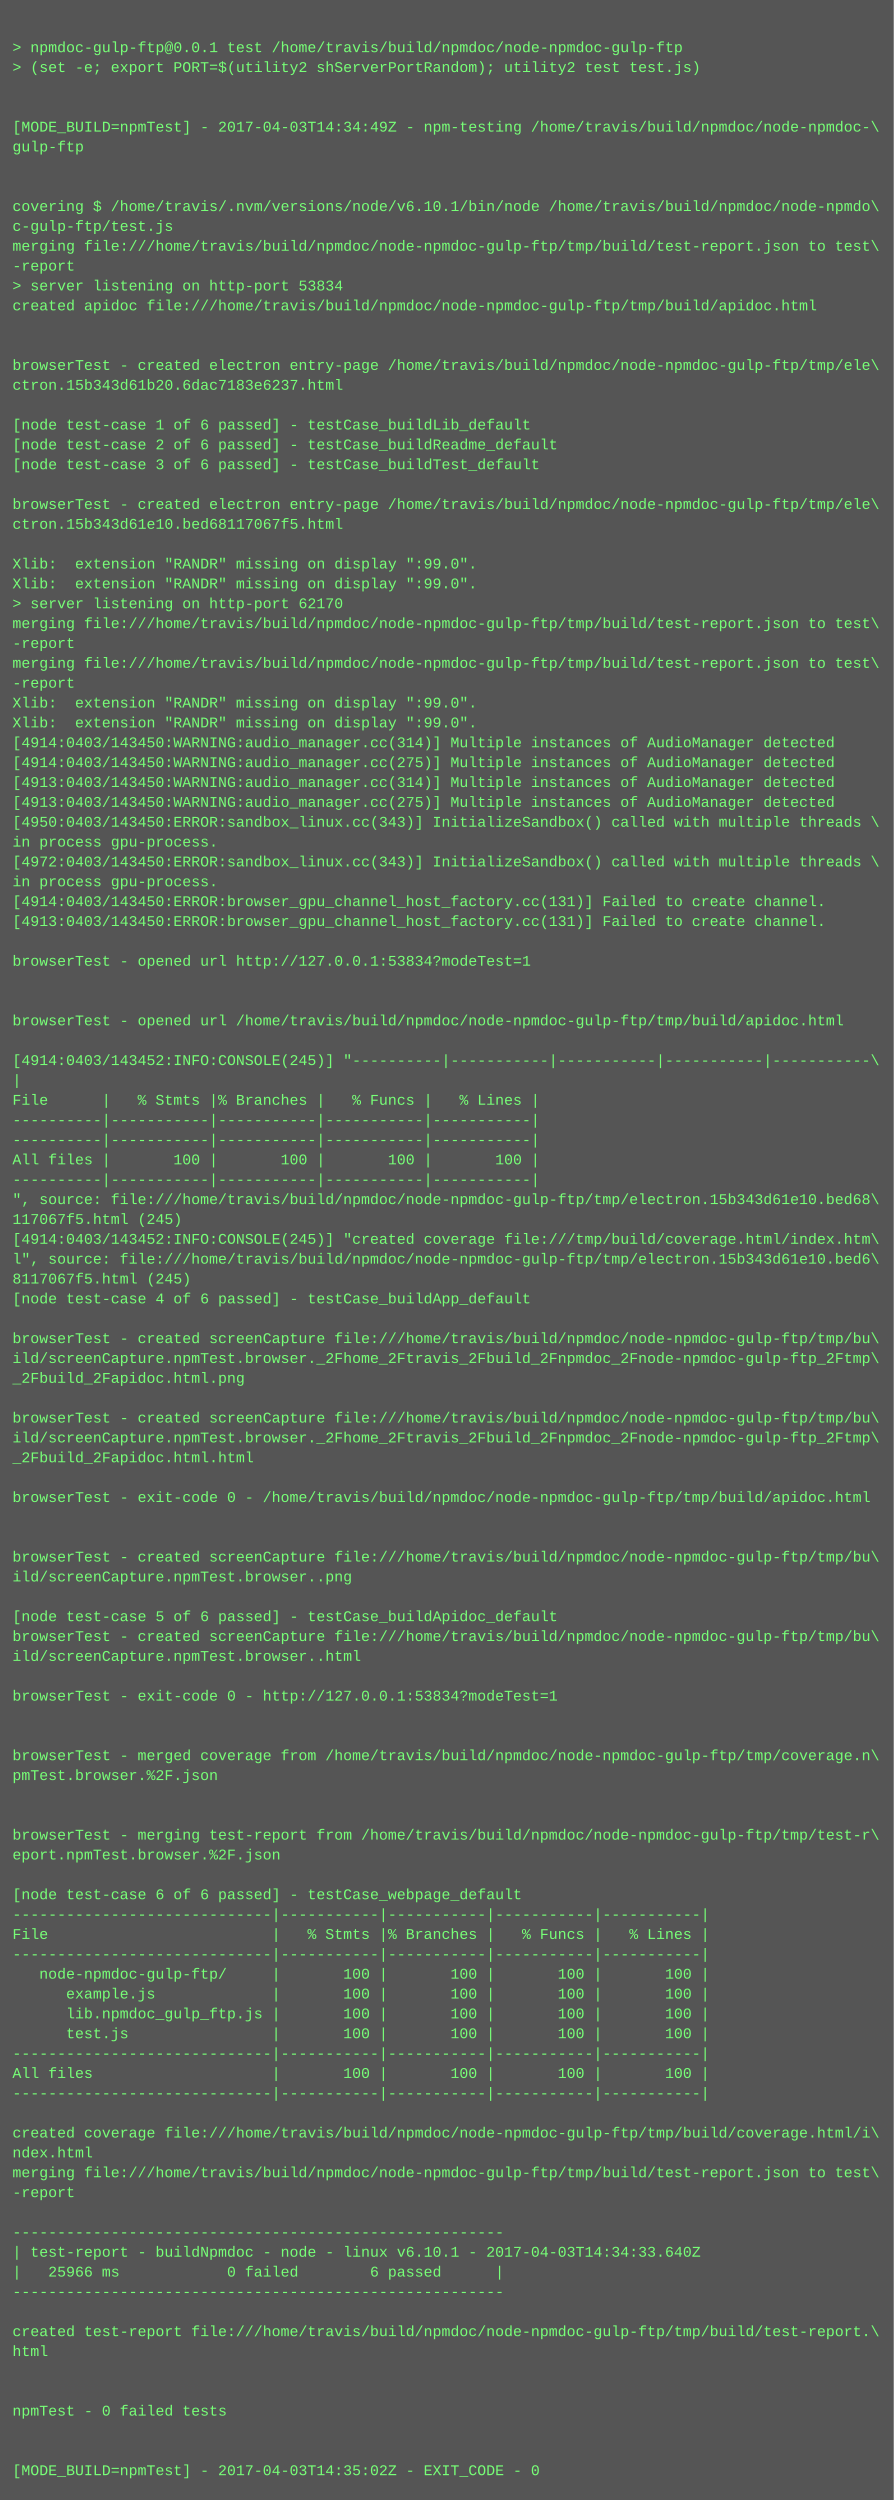
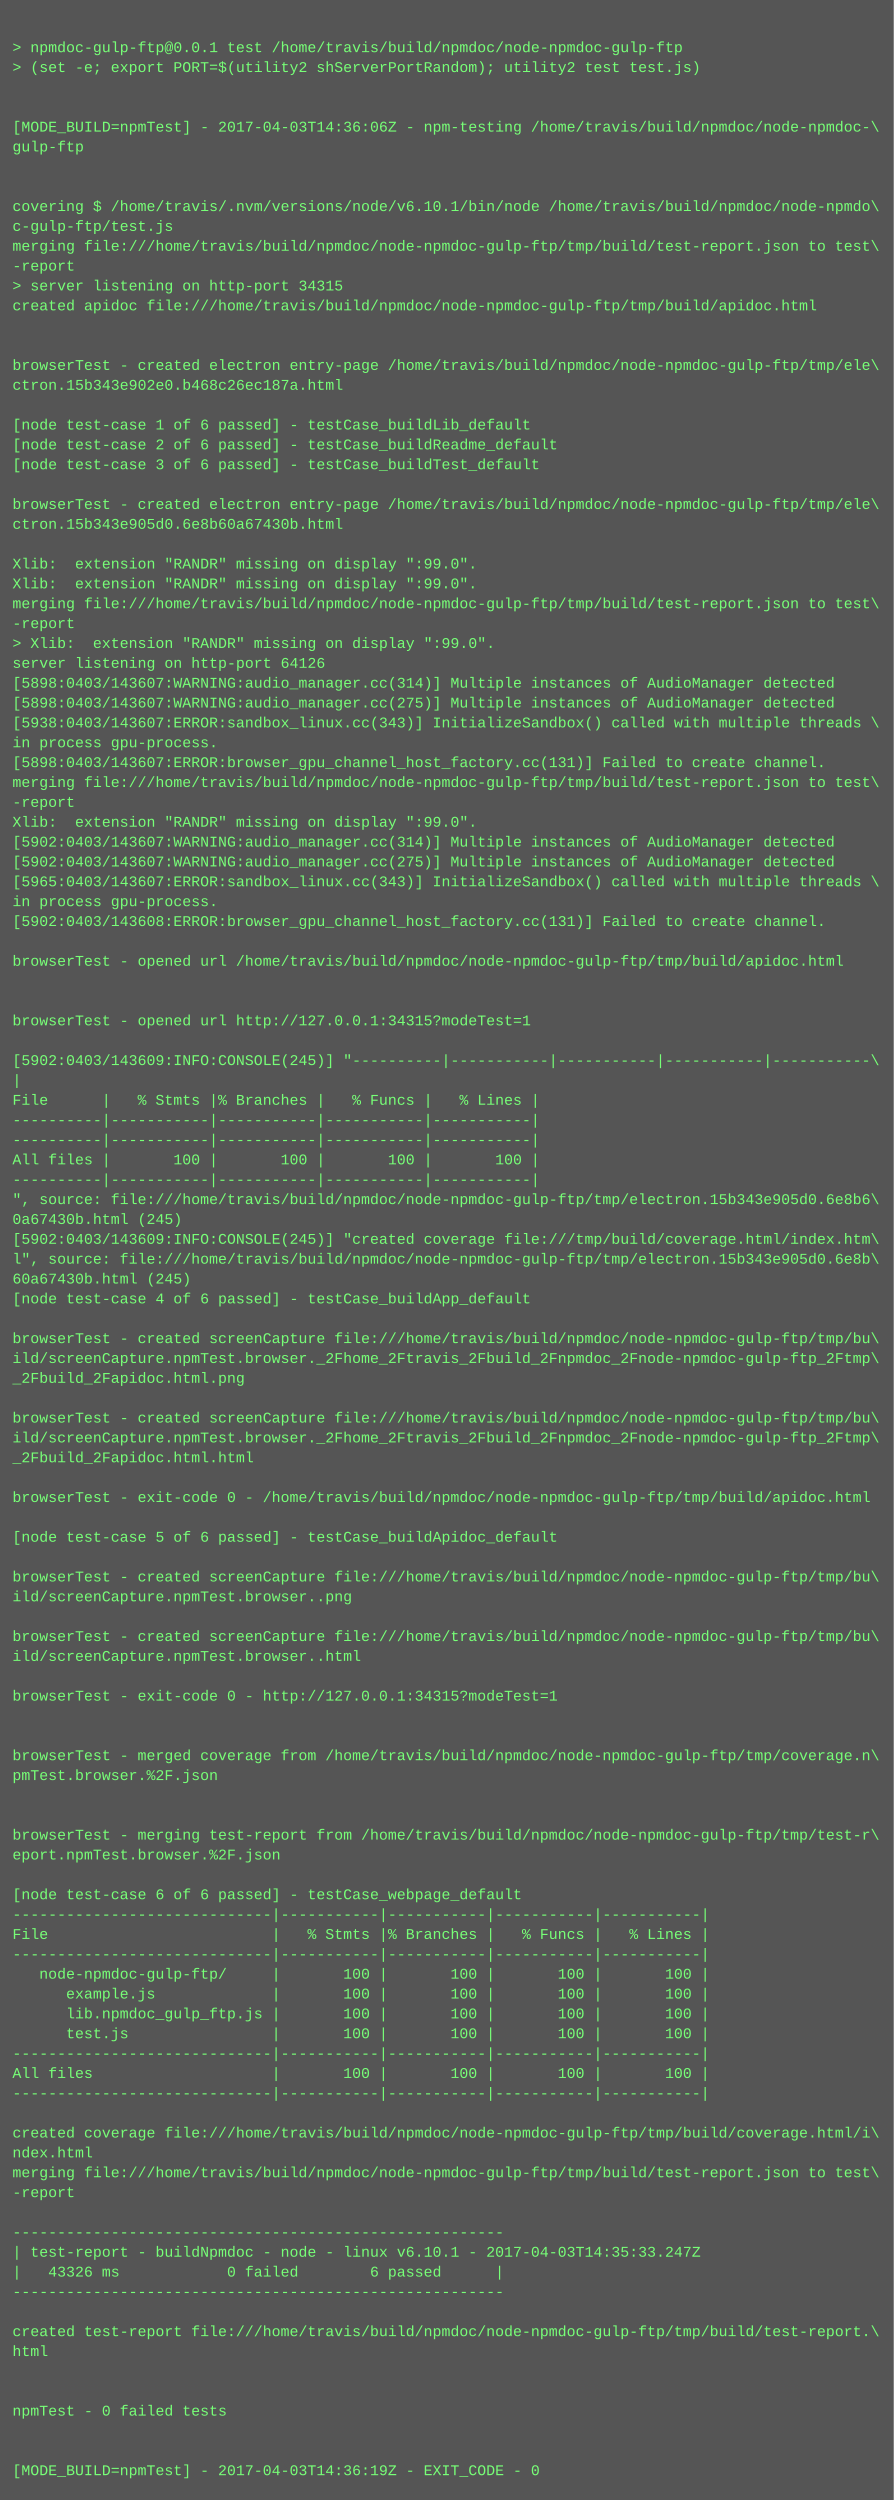
<svg xmlns="http://www.w3.org/2000/svg" height="2014" width="720">
  <rect height="2014" fill="#555" width="720" />
  <text fill="#7f7" font-family="Courier New" font-size="12" xml:space="preserve">
    <tspan x="10" y="26" />
    <tspan x="10" y="42">&gt; npmdoc-gulp-ftp@0.0.1 test /home/travis/build/npmdoc/node-npmdoc-gulp-ftp</tspan>
    <tspan x="10" y="58">&gt; (set -e; export PORT=$(utility2 shServerPortRandom); utility2 test test.js)</tspan>
    <tspan x="10" y="74" />
    <tspan x="10" y="90" />
-     <tspan x="10" y="106">[MODE_BUILD=npmTest] - 2017-04-03T14:34:49Z - npm-testing /home/travis/build/npmdoc/node-npmdoc-\</tspan>
+     <tspan x="10" y="106">[MODE_BUILD=npmTest] - 2017-04-03T14:36:06Z - npm-testing /home/travis/build/npmdoc/node-npmdoc-\</tspan>
    <tspan x="10" y="122">gulp-ftp</tspan>
    <tspan x="10" y="138" />
    <tspan x="10" y="154" />
    <tspan x="10" y="170">covering $ /home/travis/.nvm/versions/node/v6.10.1/bin/node /home/travis/build/npmdoc/node-npmdo\</tspan>
    <tspan x="10" y="186">c-gulp-ftp/test.js</tspan>
    <tspan x="10" y="202">merging file:///home/travis/build/npmdoc/node-npmdoc-gulp-ftp/tmp/build/test-report.json to test\</tspan>
    <tspan x="10" y="218">-report</tspan>
-     <tspan x="10" y="234">&gt; server listening on http-port 53834</tspan>
+     <tspan x="10" y="234">&gt; server listening on http-port 34315</tspan>
    <tspan x="10" y="250">created apidoc file:///home/travis/build/npmdoc/node-npmdoc-gulp-ftp/tmp/build/apidoc.html</tspan>
    <tspan x="10" y="266" />
    <tspan x="10" y="282" />
    <tspan x="10" y="298">browserTest - created electron entry-page /home/travis/build/npmdoc/node-npmdoc-gulp-ftp/tmp/ele\</tspan>
-     <tspan x="10" y="314">ctron.15b343d61b20.6dac7183e6237.html</tspan>
+     <tspan x="10" y="314">ctron.15b343e902e0.b468c26ec187a.html</tspan>
    <tspan x="10" y="330" />
    <tspan x="10" y="346">[node test-case 1 of 6 passed] - testCase_buildLib_default</tspan>
    <tspan x="10" y="362">[node test-case 2 of 6 passed] - testCase_buildReadme_default</tspan>
    <tspan x="10" y="378">[node test-case 3 of 6 passed] - testCase_buildTest_default</tspan>
    <tspan x="10" y="394" />
    <tspan x="10" y="410">browserTest - created electron entry-page /home/travis/build/npmdoc/node-npmdoc-gulp-ftp/tmp/ele\</tspan>
-     <tspan x="10" y="426">ctron.15b343d61e10.bed68117067f5.html</tspan>
+     <tspan x="10" y="426">ctron.15b343e905d0.6e8b60a67430b.html</tspan>
    <tspan x="10" y="442" />
    <tspan x="10" y="458">Xlib:  extension "RANDR" missing on display ":99.0".</tspan>
    <tspan x="10" y="474">Xlib:  extension "RANDR" missing on display ":99.0".</tspan>
-     <tspan x="10" y="490">&gt; server listening on http-port 62170</tspan>
-     <tspan x="10" y="506">merging file:///home/travis/build/npmdoc/node-npmdoc-gulp-ftp/tmp/build/test-report.json to test\</tspan>
-     <tspan x="10" y="522">-report</tspan>
-     <tspan x="10" y="538">merging file:///home/travis/build/npmdoc/node-npmdoc-gulp-ftp/tmp/build/test-report.json to test\</tspan>
-     <tspan x="10" y="554">-report</tspan>
-     <tspan x="10" y="570">Xlib:  extension "RANDR" missing on display ":99.0".</tspan>
-     <tspan x="10" y="586">Xlib:  extension "RANDR" missing on display ":99.0".</tspan>
-     <tspan x="10" y="602">[4914:0403/143450:WARNING:audio_manager.cc(314)] Multiple instances of AudioManager detected</tspan>
-     <tspan x="10" y="618">[4914:0403/143450:WARNING:audio_manager.cc(275)] Multiple instances of AudioManager detected</tspan>
-     <tspan x="10" y="634">[4913:0403/143450:WARNING:audio_manager.cc(314)] Multiple instances of AudioManager detected</tspan>
-     <tspan x="10" y="650">[4913:0403/143450:WARNING:audio_manager.cc(275)] Multiple instances of AudioManager detected</tspan>
-     <tspan x="10" y="666">[4950:0403/143450:ERROR:sandbox_linux.cc(343)] InitializeSandbox() called with multiple threads \</tspan>
-     <tspan x="10" y="682">in process gpu-process. </tspan>
-     <tspan x="10" y="698">[4972:0403/143450:ERROR:sandbox_linux.cc(343)] InitializeSandbox() called with multiple threads \</tspan>
-     <tspan x="10" y="714">in process gpu-process. </tspan>
-     <tspan x="10" y="730">[4914:0403/143450:ERROR:browser_gpu_channel_host_factory.cc(131)] Failed to create channel.</tspan>
-     <tspan x="10" y="746">[4913:0403/143450:ERROR:browser_gpu_channel_host_factory.cc(131)] Failed to create channel.</tspan>
+     <tspan x="10" y="490">merging file:///home/travis/build/npmdoc/node-npmdoc-gulp-ftp/tmp/build/test-report.json to test\</tspan>
+     <tspan x="10" y="506">-report</tspan>
+     <tspan x="10" y="522">&gt; Xlib:  extension "RANDR" missing on display ":99.0".</tspan>
+     <tspan x="10" y="538">server listening on http-port 64126</tspan>
+     <tspan x="10" y="554">[5898:0403/143607:WARNING:audio_manager.cc(314)] Multiple instances of AudioManager detected</tspan>
+     <tspan x="10" y="570">[5898:0403/143607:WARNING:audio_manager.cc(275)] Multiple instances of AudioManager detected</tspan>
+     <tspan x="10" y="586">[5938:0403/143607:ERROR:sandbox_linux.cc(343)] InitializeSandbox() called with multiple threads \</tspan>
+     <tspan x="10" y="602">in process gpu-process. </tspan>
+     <tspan x="10" y="618">[5898:0403/143607:ERROR:browser_gpu_channel_host_factory.cc(131)] Failed to create channel.</tspan>
+     <tspan x="10" y="634">merging file:///home/travis/build/npmdoc/node-npmdoc-gulp-ftp/tmp/build/test-report.json to test\</tspan>
+     <tspan x="10" y="650">-report</tspan>
+     <tspan x="10" y="666">Xlib:  extension "RANDR" missing on display ":99.0".</tspan>
+     <tspan x="10" y="682">[5902:0403/143607:WARNING:audio_manager.cc(314)] Multiple instances of AudioManager detected</tspan>
+     <tspan x="10" y="698">[5902:0403/143607:WARNING:audio_manager.cc(275)] Multiple instances of AudioManager detected</tspan>
+     <tspan x="10" y="714">[5965:0403/143607:ERROR:sandbox_linux.cc(343)] InitializeSandbox() called with multiple threads \</tspan>
+     <tspan x="10" y="730">in process gpu-process. </tspan>
+     <tspan x="10" y="746">[5902:0403/143608:ERROR:browser_gpu_channel_host_factory.cc(131)] Failed to create channel.</tspan>
    <tspan x="10" y="762" />
-     <tspan x="10" y="778">browserTest - opened url http://127.0.0.1:53834?modeTest=1</tspan>
+     <tspan x="10" y="778">browserTest - opened url /home/travis/build/npmdoc/node-npmdoc-gulp-ftp/tmp/build/apidoc.html</tspan>
    <tspan x="10" y="794" />
    <tspan x="10" y="810" />
-     <tspan x="10" y="826">browserTest - opened url /home/travis/build/npmdoc/node-npmdoc-gulp-ftp/tmp/build/apidoc.html</tspan>
+     <tspan x="10" y="826">browserTest - opened url http://127.0.0.1:34315?modeTest=1</tspan>
    <tspan x="10" y="842" />
-     <tspan x="10" y="858">[4914:0403/143452:INFO:CONSOLE(245)] "----------|-----------|-----------|-----------|-----------\</tspan>
+     <tspan x="10" y="858">[5902:0403/143609:INFO:CONSOLE(245)] "----------|-----------|-----------|-----------|-----------\</tspan>
    <tspan x="10" y="874">|</tspan>
    <tspan x="10" y="890">File      |   % Stmts |% Branches |   % Funcs |   % Lines |</tspan>
    <tspan x="10" y="906">----------|-----------|-----------|-----------|-----------|</tspan>
    <tspan x="10" y="922">----------|-----------|-----------|-----------|-----------|</tspan>
    <tspan x="10" y="938">All files |       100 |       100 |       100 |       100 |</tspan>
    <tspan x="10" y="954">----------|-----------|-----------|-----------|-----------|</tspan>
-     <tspan x="10" y="970">", source: file:///home/travis/build/npmdoc/node-npmdoc-gulp-ftp/tmp/electron.15b343d61e10.bed68\</tspan>
-     <tspan x="10" y="986">117067f5.html (245)</tspan>
-     <tspan x="10" y="1002">[4914:0403/143452:INFO:CONSOLE(245)] "created coverage file:///tmp/build/coverage.html/index.htm\</tspan>
-     <tspan x="10" y="1018">l", source: file:///home/travis/build/npmdoc/node-npmdoc-gulp-ftp/tmp/electron.15b343d61e10.bed6\</tspan>
-     <tspan x="10" y="1034">8117067f5.html (245)</tspan>
+     <tspan x="10" y="970">", source: file:///home/travis/build/npmdoc/node-npmdoc-gulp-ftp/tmp/electron.15b343e905d0.6e8b6\</tspan>
+     <tspan x="10" y="986">0a67430b.html (245)</tspan>
+     <tspan x="10" y="1002">[5902:0403/143609:INFO:CONSOLE(245)] "created coverage file:///tmp/build/coverage.html/index.htm\</tspan>
+     <tspan x="10" y="1018">l", source: file:///home/travis/build/npmdoc/node-npmdoc-gulp-ftp/tmp/electron.15b343e905d0.6e8b\</tspan>
+     <tspan x="10" y="1034">60a67430b.html (245)</tspan>
    <tspan x="10" y="1050">[node test-case 4 of 6 passed] - testCase_buildApp_default</tspan>
    <tspan x="10" y="1066" />
    <tspan x="10" y="1082">browserTest - created screenCapture file:///home/travis/build/npmdoc/node-npmdoc-gulp-ftp/tmp/bu\</tspan>
    <tspan x="10" y="1098">ild/screenCapture.npmTest.browser._2Fhome_2Ftravis_2Fbuild_2Fnpmdoc_2Fnode-npmdoc-gulp-ftp_2Ftmp\</tspan>
    <tspan x="10" y="1114">_2Fbuild_2Fapidoc.html.png</tspan>
    <tspan x="10" y="1130" />
    <tspan x="10" y="1146">browserTest - created screenCapture file:///home/travis/build/npmdoc/node-npmdoc-gulp-ftp/tmp/bu\</tspan>
    <tspan x="10" y="1162">ild/screenCapture.npmTest.browser._2Fhome_2Ftravis_2Fbuild_2Fnpmdoc_2Fnode-npmdoc-gulp-ftp_2Ftmp\</tspan>
    <tspan x="10" y="1178">_2Fbuild_2Fapidoc.html.html</tspan>
    <tspan x="10" y="1194" />
    <tspan x="10" y="1210">browserTest - exit-code 0 - /home/travis/build/npmdoc/node-npmdoc-gulp-ftp/tmp/build/apidoc.html</tspan>
    <tspan x="10" y="1226" />
-     <tspan x="10" y="1242" />
-     <tspan x="10" y="1258">browserTest - created screenCapture file:///home/travis/build/npmdoc/node-npmdoc-gulp-ftp/tmp/bu\</tspan>
-     <tspan x="10" y="1274">ild/screenCapture.npmTest.browser..png</tspan>
-     <tspan x="10" y="1290" />
-     <tspan x="10" y="1306">[node test-case 5 of 6 passed] - testCase_buildApidoc_default</tspan>
+     <tspan x="10" y="1242">[node test-case 5 of 6 passed] - testCase_buildApidoc_default</tspan>
+     <tspan x="10" y="1258" />
+     <tspan x="10" y="1274">browserTest - created screenCapture file:///home/travis/build/npmdoc/node-npmdoc-gulp-ftp/tmp/bu\</tspan>
+     <tspan x="10" y="1290">ild/screenCapture.npmTest.browser..png</tspan>
+     <tspan x="10" y="1306" />
    <tspan x="10" y="1322">browserTest - created screenCapture file:///home/travis/build/npmdoc/node-npmdoc-gulp-ftp/tmp/bu\</tspan>
    <tspan x="10" y="1338">ild/screenCapture.npmTest.browser..html</tspan>
    <tspan x="10" y="1354" />
-     <tspan x="10" y="1370">browserTest - exit-code 0 - http://127.0.0.1:53834?modeTest=1</tspan>
+     <tspan x="10" y="1370">browserTest - exit-code 0 - http://127.0.0.1:34315?modeTest=1</tspan>
    <tspan x="10" y="1386" />
    <tspan x="10" y="1402" />
    <tspan x="10" y="1418">browserTest - merged coverage from /home/travis/build/npmdoc/node-npmdoc-gulp-ftp/tmp/coverage.n\</tspan>
    <tspan x="10" y="1434">pmTest.browser.%2F.json</tspan>
    <tspan x="10" y="1450" />
    <tspan x="10" y="1466" />
    <tspan x="10" y="1482">browserTest - merging test-report from /home/travis/build/npmdoc/node-npmdoc-gulp-ftp/tmp/test-r\</tspan>
    <tspan x="10" y="1498">eport.npmTest.browser.%2F.json</tspan>
    <tspan x="10" y="1514" />
    <tspan x="10" y="1530">[node test-case 6 of 6 passed] - testCase_webpage_default</tspan>
    <tspan x="10" y="1546">-----------------------------|-----------|-----------|-----------|-----------|</tspan>
    <tspan x="10" y="1562">File                         |   % Stmts |% Branches |   % Funcs |   % Lines |</tspan>
    <tspan x="10" y="1578">-----------------------------|-----------|-----------|-----------|-----------|</tspan>
    <tspan x="10" y="1594">   node-npmdoc-gulp-ftp/     |       100 |       100 |       100 |       100 |</tspan>
    <tspan x="10" y="1610">      example.js             |       100 |       100 |       100 |       100 |</tspan>
    <tspan x="10" y="1626">      lib.npmdoc_gulp_ftp.js |       100 |       100 |       100 |       100 |</tspan>
    <tspan x="10" y="1642">      test.js                |       100 |       100 |       100 |       100 |</tspan>
    <tspan x="10" y="1658">-----------------------------|-----------|-----------|-----------|-----------|</tspan>
    <tspan x="10" y="1674">All files                    |       100 |       100 |       100 |       100 |</tspan>
    <tspan x="10" y="1690">-----------------------------|-----------|-----------|-----------|-----------|</tspan>
    <tspan x="10" y="1706" />
    <tspan x="10" y="1722">created coverage file:///home/travis/build/npmdoc/node-npmdoc-gulp-ftp/tmp/build/coverage.html/i\</tspan>
    <tspan x="10" y="1738">ndex.html</tspan>
    <tspan x="10" y="1754">merging file:///home/travis/build/npmdoc/node-npmdoc-gulp-ftp/tmp/build/test-report.json to test\</tspan>
    <tspan x="10" y="1770">-report</tspan>
    <tspan x="10" y="1786" />
    <tspan x="10" y="1802">-------------------------------------------------------</tspan>
-     <tspan x="10" y="1818">| test-report - buildNpmdoc - node - linux v6.10.1 - 2017-04-03T14:34:33.640Z</tspan>
-     <tspan x="10" y="1834">|   25966 ms            0 failed        6 passed      |</tspan>
+     <tspan x="10" y="1818">| test-report - buildNpmdoc - node - linux v6.10.1 - 2017-04-03T14:35:33.247Z</tspan>
+     <tspan x="10" y="1834">|   43326 ms            0 failed        6 passed      |</tspan>
    <tspan x="10" y="1850">-------------------------------------------------------</tspan>
    <tspan x="10" y="1866" />
    <tspan x="10" y="1882">created test-report file:///home/travis/build/npmdoc/node-npmdoc-gulp-ftp/tmp/build/test-report.\</tspan>
    <tspan x="10" y="1898">html</tspan>
    <tspan x="10" y="1914" />
    <tspan x="10" y="1930" />
    <tspan x="10" y="1946">npmTest - 0 failed tests</tspan>
    <tspan x="10" y="1962" />
    <tspan x="10" y="1978" />
-     <tspan x="10" y="1994">[MODE_BUILD=npmTest] - 2017-04-03T14:35:02Z - EXIT_CODE - 0</tspan>
+     <tspan x="10" y="1994">[MODE_BUILD=npmTest] - 2017-04-03T14:36:19Z - EXIT_CODE - 0</tspan>
  </text>
</svg>
